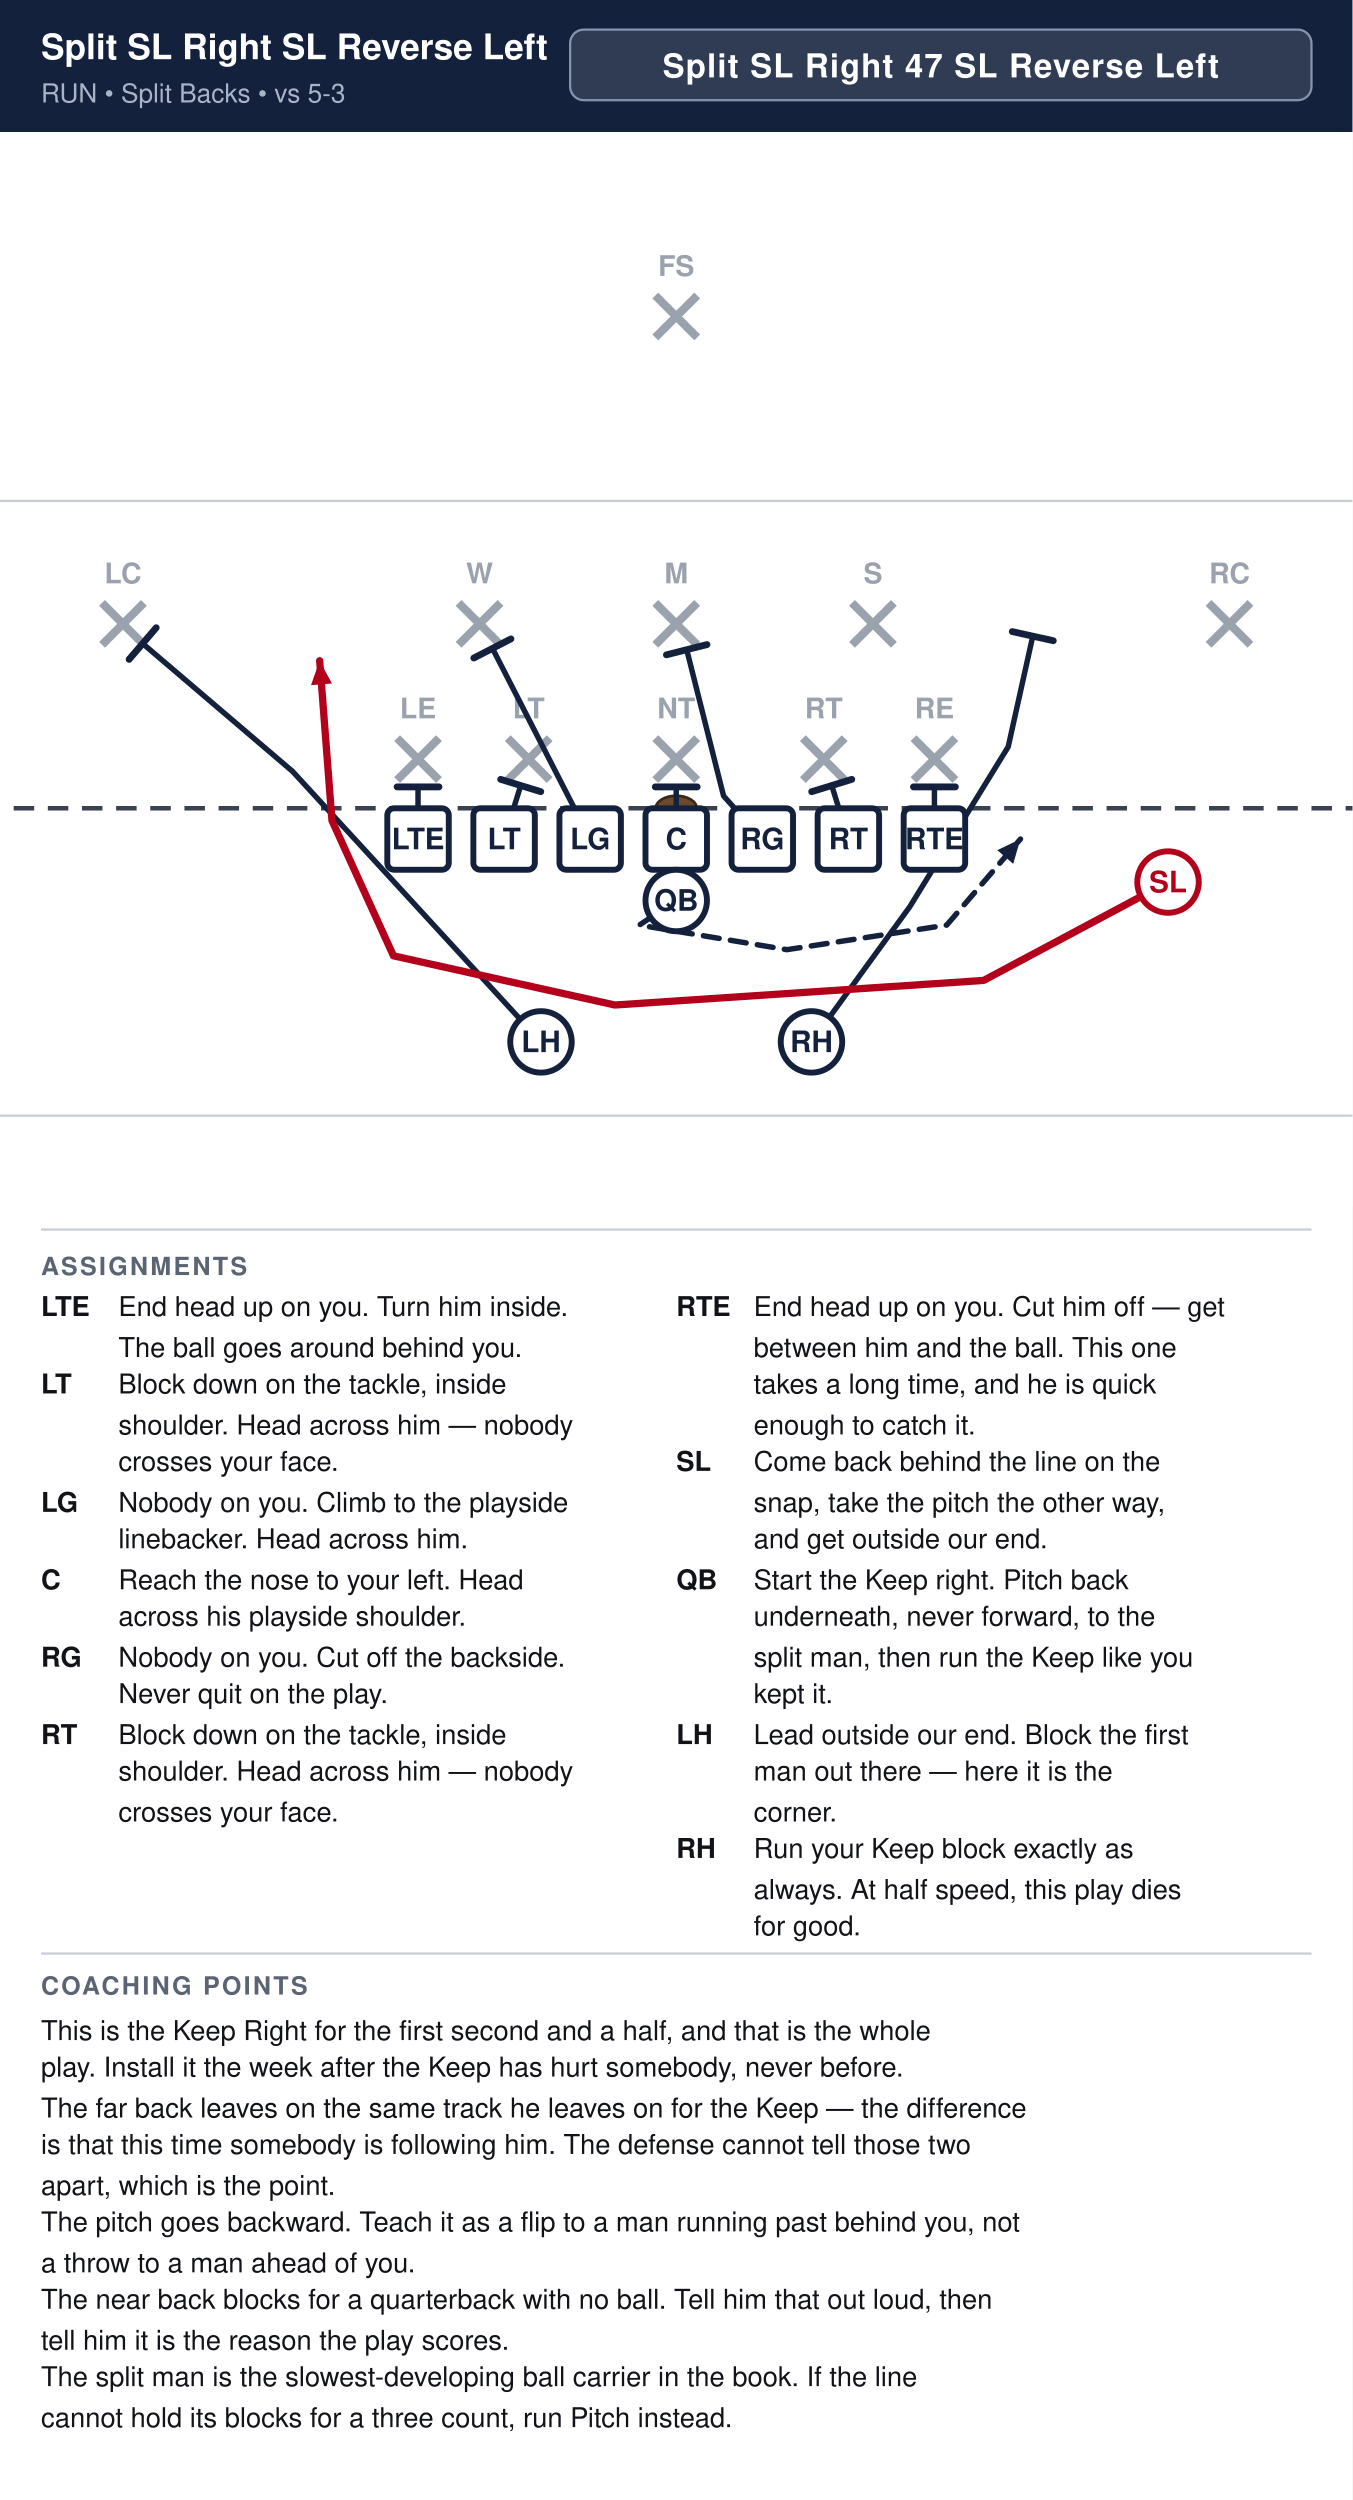
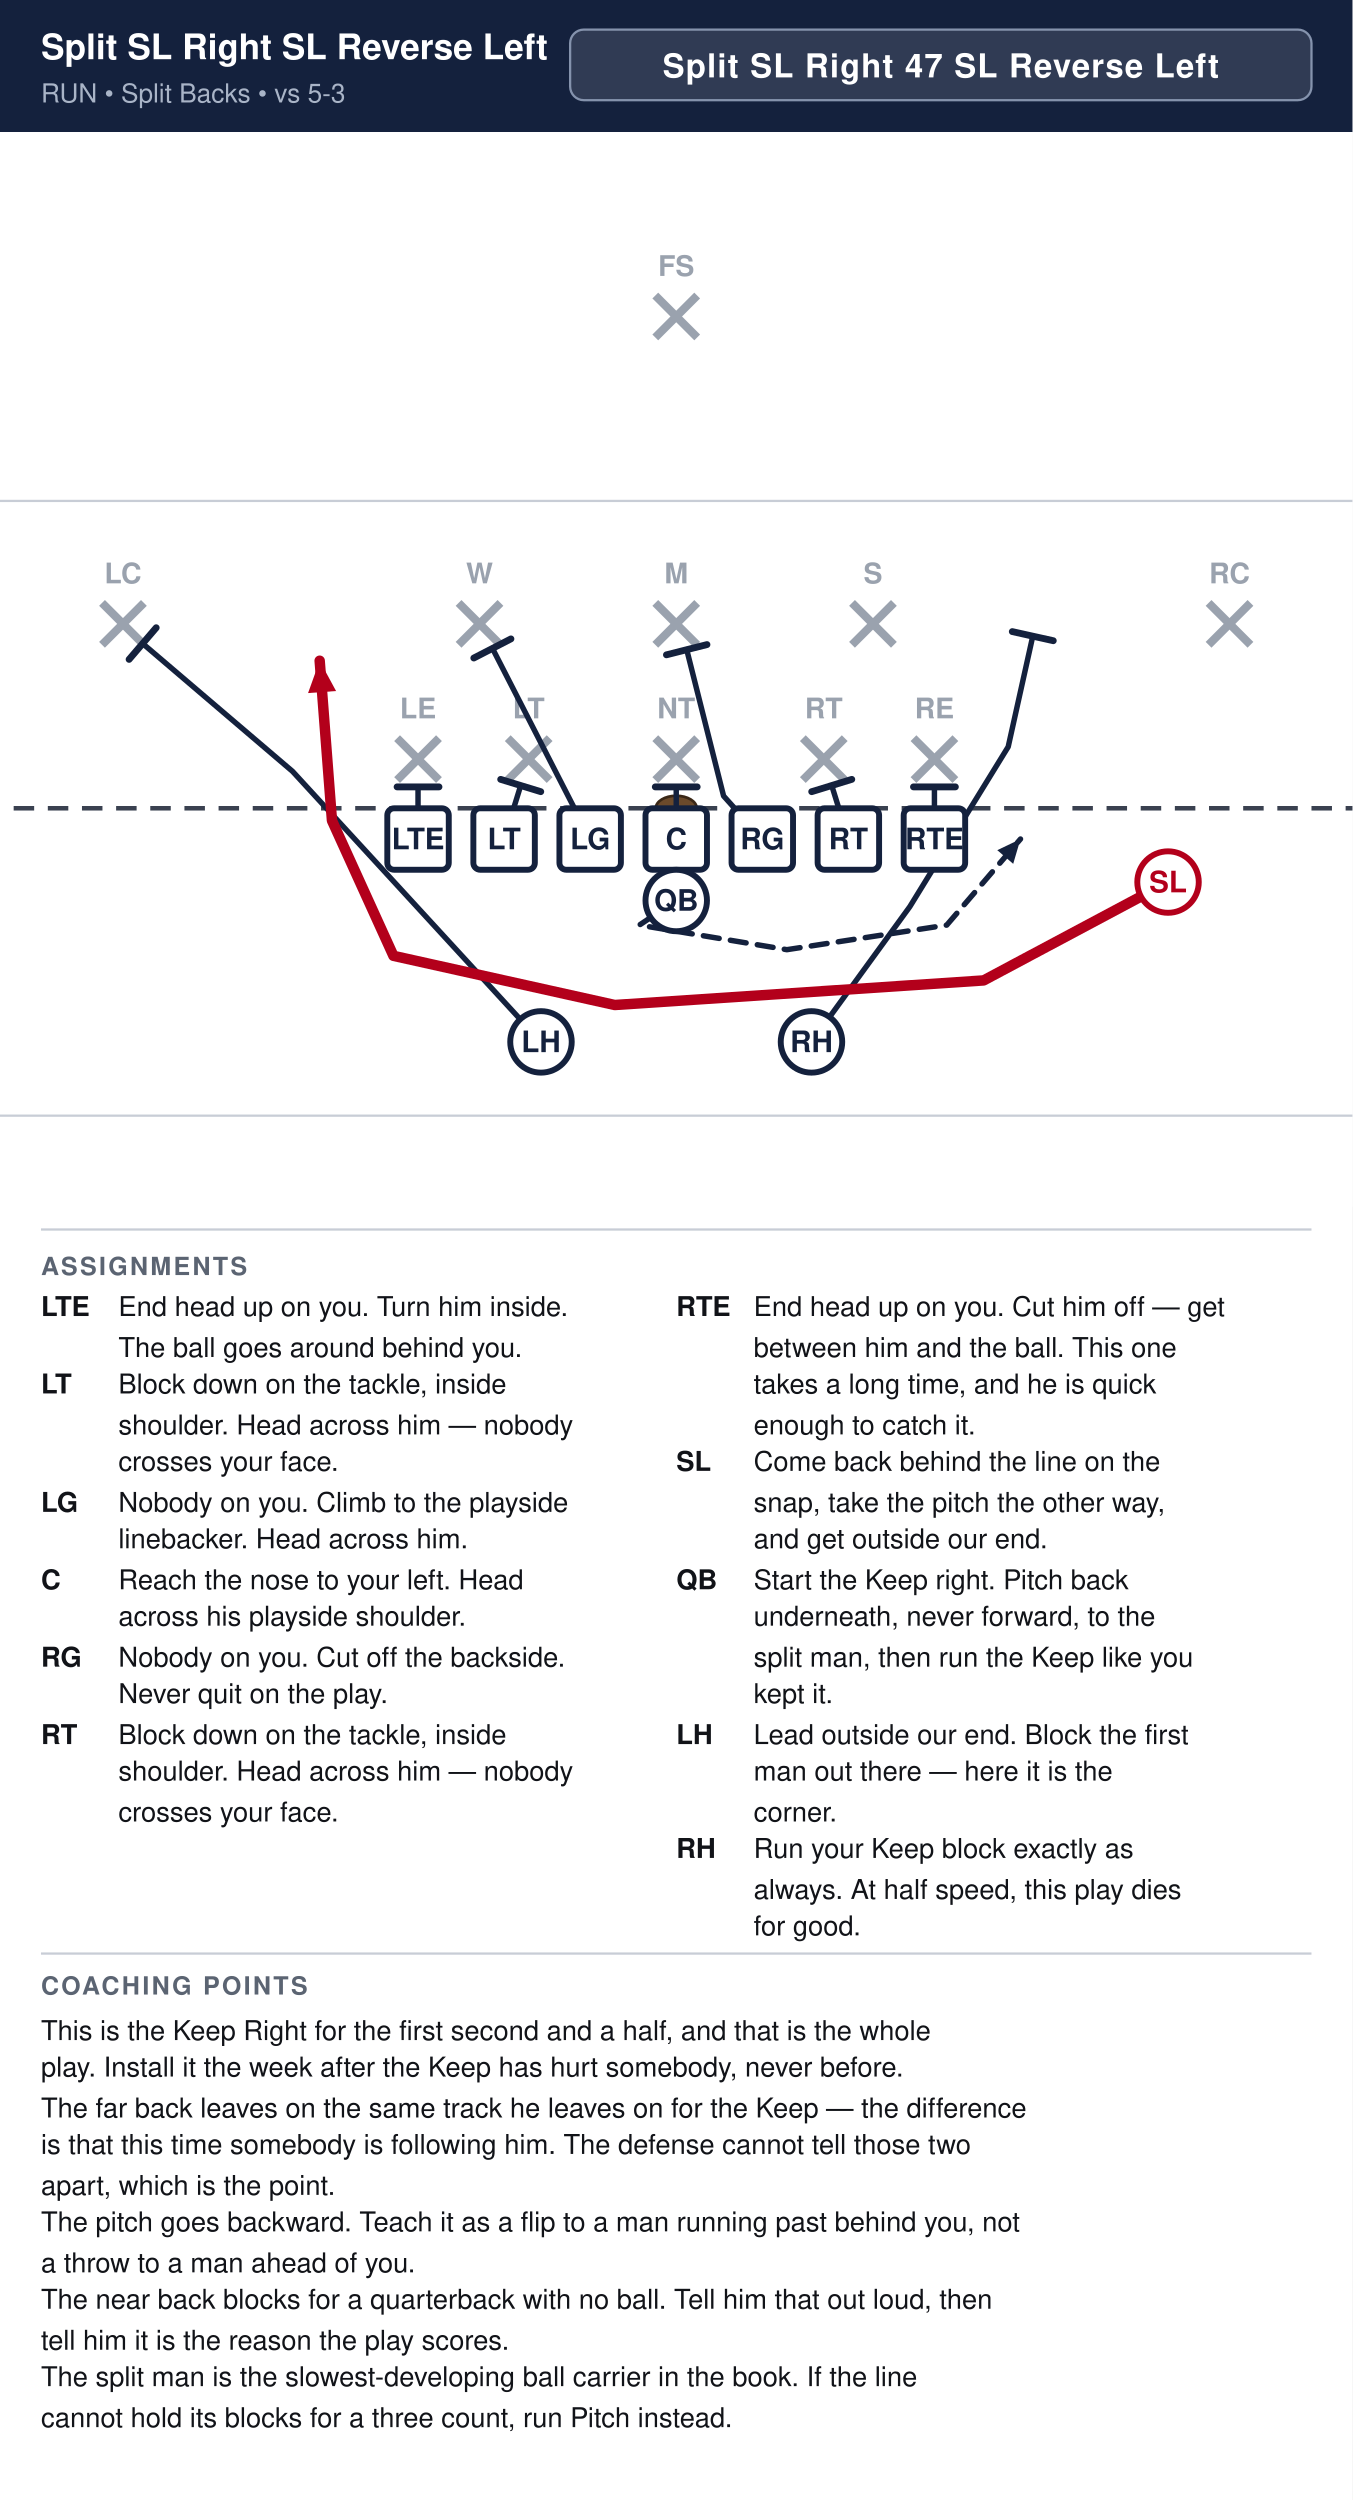
<svg xmlns="http://www.w3.org/2000/svg" width="594" height="1098" viewBox="0 0 594 1098" font-family="Segoe UI, Helvetica, Arial, sans-serif">
  <rect width="100%" height="100%" fill="#ffffff" />
  <rect x="0" y="0" width="594" height="58" fill="#14213d" />
  <text x="18" y="26" font-size="15.5" font-weight="700" fill="#ffffff">Split SL Right SL Reverse Left</text>
  <text x="18" y="45" font-size="11.5" fill="#a9b4c7">RUN  •  Split Backs  •  vs 5-3</text>
  <rect x="250.4" y="13" width="325.6" height="31" rx="6" fill="#ffffff" fill-opacity="0.12" stroke="#8593ad" stroke-width="1" />
  <text x="413.2" y="34" text-anchor="middle" font-size="14.5" font-weight="700" fill="#ffffff" letter-spacing="0.5">Split SL Right 47 SL Reverse Left</text>
  <clipPath id="fieldclip">
    <rect x="0" y="58" width="594" height="472" />
  </clipPath>
  <g clip-path="url(#fieldclip)">
    <g transform="translate(-54.0,31.0)">
      <rect x="0" y="0" width="702" height="513" fill="#ffffff" />
      <line x1="0" y1="459.0" x2="702" y2="459.0" stroke="#c8cdd6" stroke-width="1" />
      <line x1="0" y1="189.0" x2="702" y2="189.0" stroke="#c8cdd6" stroke-width="1" />
      <line x1="0" y1="324.0" x2="702" y2="324.0" stroke="#3a4150" stroke-width="2" stroke-dasharray="9 6" />
      <ellipse cx="351.0" cy="324.0" rx="9" ry="5.5" fill="#6b4a2b" stroke="#3a2716" stroke-width="1.2" />
      <line x1="228.4" y1="293.2" x2="246.8" y2="311.6" stroke="#9aa2ae" stroke-width="3.6" />
      <line x1="246.8" y1="293.2" x2="228.4" y2="311.6" stroke="#9aa2ae" stroke-width="3.6" />
      <text x="237.6" y="284.5" text-anchor="middle" font-size="12.5" fill="#9aa2ae" font-weight="600">LE</text>
      <line x1="277.0" y1="293.2" x2="295.4" y2="311.6" stroke="#9aa2ae" stroke-width="3.6" />
      <line x1="295.4" y1="293.2" x2="277.0" y2="311.6" stroke="#9aa2ae" stroke-width="3.6" />
      <text x="286.2" y="284.5" text-anchor="middle" font-size="12.5" fill="#9aa2ae" font-weight="600">LT</text>
      <line x1="341.8" y1="293.2" x2="360.2" y2="311.6" stroke="#9aa2ae" stroke-width="3.6" />
      <line x1="360.2" y1="293.2" x2="341.8" y2="311.6" stroke="#9aa2ae" stroke-width="3.6" />
      <text x="351.0" y="284.5" text-anchor="middle" font-size="12.5" fill="#9aa2ae" font-weight="600">NT</text>
      <line x1="406.6" y1="293.2" x2="425.0" y2="311.6" stroke="#9aa2ae" stroke-width="3.6" />
      <line x1="425.0" y1="293.2" x2="406.6" y2="311.6" stroke="#9aa2ae" stroke-width="3.6" />
      <text x="415.8" y="284.5" text-anchor="middle" font-size="12.5" fill="#9aa2ae" font-weight="600">RT</text>
      <line x1="455.2" y1="293.2" x2="473.6" y2="311.6" stroke="#9aa2ae" stroke-width="3.6" />
      <line x1="473.6" y1="293.2" x2="455.2" y2="311.6" stroke="#9aa2ae" stroke-width="3.6" />
      <text x="464.4" y="284.5" text-anchor="middle" font-size="12.5" fill="#9aa2ae" font-weight="600">RE</text>
      <line x1="255.4" y1="233.8" x2="273.8" y2="252.2" stroke="#9aa2ae" stroke-width="3.6" />
      <line x1="273.8" y1="233.8" x2="255.4" y2="252.2" stroke="#9aa2ae" stroke-width="3.6" />
      <text x="264.6" y="225.2" text-anchor="middle" font-size="12.5" fill="#9aa2ae" font-weight="600">W</text>
      <line x1="341.8" y1="233.8" x2="360.2" y2="252.2" stroke="#9aa2ae" stroke-width="3.6" />
      <line x1="360.2" y1="233.8" x2="341.8" y2="252.2" stroke="#9aa2ae" stroke-width="3.6" />
      <text x="351.0" y="225.2" text-anchor="middle" font-size="12.5" fill="#9aa2ae" font-weight="600">M</text>
      <line x1="428.2" y1="233.8" x2="446.6" y2="252.2" stroke="#9aa2ae" stroke-width="3.6" />
      <line x1="446.6" y1="233.8" x2="428.2" y2="252.2" stroke="#9aa2ae" stroke-width="3.6" />
      <text x="437.4" y="225.2" text-anchor="middle" font-size="12.5" fill="#9aa2ae" font-weight="600">S</text>
      <line x1="98.8" y1="233.8" x2="117.2" y2="252.2" stroke="#9aa2ae" stroke-width="3.6" />
      <line x1="117.2" y1="233.8" x2="98.8" y2="252.2" stroke="#9aa2ae" stroke-width="3.6" />
      <text x="108.0" y="225.2" text-anchor="middle" font-size="12.5" fill="#9aa2ae" font-weight="600">LC</text>
      <line x1="584.8" y1="233.8" x2="603.2" y2="252.2" stroke="#9aa2ae" stroke-width="3.6" />
      <line x1="603.2" y1="233.8" x2="584.8" y2="252.2" stroke="#9aa2ae" stroke-width="3.6" />
      <text x="594.0" y="225.2" text-anchor="middle" font-size="12.5" fill="#9aa2ae" font-weight="600">RC</text>
      <line x1="341.8" y1="98.8" x2="360.2" y2="117.2" stroke="#9aa2ae" stroke-width="3.6" />
      <line x1="360.2" y1="98.8" x2="341.8" y2="117.2" stroke="#9aa2ae" stroke-width="3.6" />
      <text x="351.0" y="90.2" text-anchor="middle" font-size="12.5" fill="#9aa2ae" font-weight="600">FS</text>
      <path d="M237.6,337.5 L237.6,314.6" fill="none" stroke="#14213d" stroke-width="2.4" stroke-linecap="round" stroke-linejoin="round" />
      <line x1="228.4" y1="314.6" x2="246.8" y2="314.6" stroke="#14213d" stroke-width="3.0" stroke-linecap="round" />
      <path d="M275.4,337.5 L282.7,314.0" fill="none" stroke="#14213d" stroke-width="2.4" stroke-linecap="round" stroke-linejoin="round" />
      <line x1="273.9" y1="311.3" x2="291.5" y2="316.7" stroke="#14213d" stroke-width="3.0" stroke-linecap="round" />
      <path d="M313.2,337.5 L270.3,253.8" fill="none" stroke="#14213d" stroke-width="2.4" stroke-linecap="round" stroke-linejoin="round" />
      <line x1="262.1" y1="258.0" x2="278.4" y2="249.6" stroke="#14213d" stroke-width="3.0" stroke-linecap="round" />
      <path d="M351.0,337.5 L351.0,314.6" fill="none" stroke="#14213d" stroke-width="2.4" stroke-linecap="round" stroke-linejoin="round" />
      <line x1="341.8" y1="314.6" x2="360.2" y2="314.6" stroke="#14213d" stroke-width="3.0" stroke-linecap="round" />
      <path d="M388.8,337.5 L371.8,318.6 L355.6,254.3" fill="none" stroke="#14213d" stroke-width="2.4" stroke-linecap="round" stroke-linejoin="round" />
      <line x1="346.7" y1="256.6" x2="364.5" y2="252.1" stroke="#14213d" stroke-width="3.0" stroke-linecap="round" />
      <path d="M426.6,337.5 L419.3,314.0" fill="none" stroke="#14213d" stroke-width="2.4" stroke-linecap="round" stroke-linejoin="round" />
      <line x1="410.5" y1="316.7" x2="428.1" y2="311.3" stroke="#14213d" stroke-width="3.0" stroke-linecap="round" />
      <path d="M464.4,337.5 L464.4,314.6" fill="none" stroke="#14213d" stroke-width="2.4" stroke-linecap="round" stroke-linejoin="round" />
      <line x1="455.2" y1="314.6" x2="473.6" y2="314.6" stroke="#14213d" stroke-width="3.0" stroke-linecap="round" />
      <path d="M351.0,364.5 L334.8,375.3 L399.6,386.1 L469.8,375.3 L502.2,337.5" fill="none" stroke="#14213d" stroke-width="2.4" stroke-linecap="round" stroke-linejoin="round" stroke-dasharray="7 5" />
      <polygon points="502.2,337.5 499.0,348.4 492.0,342.4" fill="#14213d" />
      <path d="M291.6,426.6 L182.5,307.8 L116.6,251.6" fill="none" stroke="#14213d" stroke-width="2.4" stroke-linecap="round" stroke-linejoin="round" />
      <line x1="110.7" y1="258.6" x2="122.6" y2="244.7" stroke="#14213d" stroke-width="3.0" stroke-linecap="round" />
      <path d="M410.4,426.6 L453.6,367.2 L496.8,297.0 L507.6,248.4" fill="none" stroke="#14213d" stroke-width="2.4" stroke-linecap="round" stroke-linejoin="round" />
      <line x1="498.6" y1="246.4" x2="516.6" y2="250.4" stroke="#14213d" stroke-width="3.0" stroke-linecap="round" />
-       <path d="M567.0,356.4 L486.0,399.6 L324.0,410.4 L226.8,388.8 L199.8,329.4 L194.4,259.2" fill="none" stroke="#b3001b" stroke-width="3.2" stroke-linecap="round" stroke-linejoin="round" />
-       <polygon points="194.4,259.2 199.8,269.2 190.6,269.9" fill="#b3001b" />
+       <path d="M567.0,356.4 L486.0,399.6 L324.0,410.4 L226.8,388.8 L199.8,329.4 L194.4,259.2" fill="none" stroke="#b3001b" stroke-width="4.6" stroke-linecap="round" stroke-linejoin="round" />
+       <polygon points="194.4,259.2 201.6,272.5 189.3,273.4" fill="#b3001b" />
      <rect x="224.1" y="324.0" width="27.0" height="27.0" rx="3" fill="#ffffff" stroke="#14213d" stroke-width="2.6" />
      <text x="237.6" y="342.0" text-anchor="middle" font-size="13" font-weight="700" fill="#14213d">LTE</text>
      <rect x="261.9" y="324.0" width="27.0" height="27.0" rx="3" fill="#ffffff" stroke="#14213d" stroke-width="2.6" />
      <text x="275.4" y="342.0" text-anchor="middle" font-size="13" font-weight="700" fill="#14213d">LT</text>
      <rect x="299.7" y="324.0" width="27.0" height="27.0" rx="3" fill="#ffffff" stroke="#14213d" stroke-width="2.6" />
      <text x="313.2" y="342.0" text-anchor="middle" font-size="13" font-weight="700" fill="#14213d">LG</text>
      <rect x="337.5" y="324.0" width="27.0" height="27.0" rx="3" fill="#ffffff" stroke="#14213d" stroke-width="2.6" />
      <text x="351.0" y="342.0" text-anchor="middle" font-size="13" font-weight="700" fill="#14213d">C</text>
      <rect x="375.3" y="324.0" width="27.0" height="27.0" rx="3" fill="#ffffff" stroke="#14213d" stroke-width="2.6" />
      <text x="388.8" y="342.0" text-anchor="middle" font-size="13" font-weight="700" fill="#14213d">RG</text>
      <rect x="413.1" y="324.0" width="27.0" height="27.0" rx="3" fill="#ffffff" stroke="#14213d" stroke-width="2.6" />
      <text x="426.6" y="342.0" text-anchor="middle" font-size="13" font-weight="700" fill="#14213d">RT</text>
      <rect x="450.9" y="324.0" width="27.0" height="27.0" rx="3" fill="#ffffff" stroke="#14213d" stroke-width="2.6" />
      <text x="464.4" y="342.0" text-anchor="middle" font-size="13" font-weight="700" fill="#14213d">RTE</text>
      <circle cx="567.0" cy="356.4" r="13.5" fill="#ffffff" stroke="#b3001b" stroke-width="2.6" />
      <text x="567.0" y="360.9" text-anchor="middle" font-size="13" font-weight="700" fill="#b3001b">SL</text>
      <circle cx="351.0" cy="364.5" r="13.5" fill="#ffffff" stroke="#14213d" stroke-width="2.6" />
      <text x="351.0" y="369.0" text-anchor="middle" font-size="13" font-weight="700" fill="#14213d">QB</text>
      <circle cx="291.6" cy="426.6" r="13.5" fill="#ffffff" stroke="#14213d" stroke-width="2.6" />
      <text x="291.6" y="431.1" text-anchor="middle" font-size="13" font-weight="700" fill="#14213d">LH</text>
      <circle cx="410.4" cy="426.6" r="13.5" fill="#ffffff" stroke="#14213d" stroke-width="2.6" />
      <text x="410.4" y="431.1" text-anchor="middle" font-size="13" font-weight="700" fill="#14213d">RH</text>
    </g>
  </g>
  <line x1="18" y1="540" x2="576" y2="540" stroke="#c8cdd6" stroke-width="1" />
  <text x="18" y="560" font-size="11" font-weight="700" fill="#5b6472" letter-spacing="1">ASSIGNMENTS</text>
  <text x="18" y="578" font-size="12" font-weight="700" fill="#111318">LTE</text>
  <text x="52" y="578" font-size="12" fill="#111318">End head up on you. Turn him inside.</text>
  <text x="52" y="596" font-size="12" fill="#111318">The ball goes around behind you.</text>
  <text x="18" y="612" font-size="12" font-weight="700" fill="#111318">LT</text>
  <text x="52" y="612" font-size="12" fill="#111318">Block down on the tackle, inside</text>
  <text x="52" y="630" font-size="12" fill="#111318">shoulder. Head across him — nobody</text>
  <text x="52" y="646" font-size="12" fill="#111318">crosses your face.</text>
  <text x="18" y="664" font-size="12" font-weight="700" fill="#111318">LG</text>
  <text x="52" y="664" font-size="12" fill="#111318">Nobody on you. Climb to the playside</text>
  <text x="52" y="680" font-size="12" fill="#111318">linebacker. Head across him.</text>
  <text x="18" y="698" font-size="12" font-weight="700" fill="#111318">C</text>
  <text x="52" y="698" font-size="12" fill="#111318">Reach the nose to your left. Head</text>
  <text x="52" y="714" font-size="12" fill="#111318">across his playside shoulder.</text>
  <text x="18" y="732" font-size="12" font-weight="700" fill="#111318">RG</text>
  <text x="52" y="732" font-size="12" fill="#111318">Nobody on you. Cut off the backside.</text>
  <text x="52" y="748" font-size="12" fill="#111318">Never quit on the play.</text>
  <text x="18" y="766" font-size="12" font-weight="700" fill="#111318">RT</text>
  <text x="52" y="766" font-size="12" fill="#111318">Block down on the tackle, inside</text>
  <text x="52" y="782" font-size="12" fill="#111318">shoulder. Head across him — nobody</text>
  <text x="52" y="800" font-size="12" fill="#111318">crosses your face.</text>
  <text x="297" y="578" font-size="12" font-weight="700" fill="#111318">RTE</text>
  <text x="331" y="578" font-size="12" fill="#111318">End head up on you. Cut him off — get</text>
  <text x="331" y="596" font-size="12" fill="#111318">between him and the ball. This one</text>
  <text x="331" y="612" font-size="12" fill="#111318">takes a long time, and he is quick</text>
  <text x="331" y="630" font-size="12" fill="#111318">enough to catch it.</text>
  <text x="297" y="646" font-size="12" font-weight="700" fill="#111318">SL</text>
  <text x="331" y="646" font-size="12" fill="#111318">Come back behind the line on the</text>
  <text x="331" y="664" font-size="12" fill="#111318">snap, take the pitch the other way,</text>
  <text x="331" y="680" font-size="12" fill="#111318">and get outside our end.</text>
  <text x="297" y="698" font-size="12" font-weight="700" fill="#111318">QB</text>
  <text x="331" y="698" font-size="12" fill="#111318">Start the Keep right. Pitch back</text>
  <text x="331" y="714" font-size="12" fill="#111318">underneath, never forward, to the</text>
  <text x="331" y="732" font-size="12" fill="#111318">split man, then run the Keep like you</text>
  <text x="331" y="748" font-size="12" fill="#111318">kept it.</text>
  <text x="297" y="766" font-size="12" font-weight="700" fill="#111318">LH</text>
  <text x="331" y="766" font-size="12" fill="#111318">Lead outside our end. Block the first</text>
  <text x="331" y="782" font-size="12" fill="#111318">man out there — here it is the</text>
  <text x="331" y="800" font-size="12" fill="#111318">corner.</text>
  <text x="297" y="816" font-size="12" font-weight="700" fill="#111318">RH</text>
  <text x="331" y="816" font-size="12" fill="#111318">Run your Keep block exactly as</text>
  <text x="331" y="834" font-size="12" fill="#111318">always. At half speed, this play dies</text>
  <text x="331" y="850" font-size="12" fill="#111318">for good.</text>
  <line x1="18" y1="858" x2="576" y2="858" stroke="#c8cdd6" stroke-width="1" />
  <text x="18" y="876" font-size="11" font-weight="700" fill="#5b6472" letter-spacing="1">COACHING POINTS</text>
  <text x="18" y="896" font-size="12" fill="#111318">This is the Keep Right for the first second and a half, and that is the whole</text>
  <text x="18" y="912" font-size="12" fill="#111318">play. Install it the week after the Keep has hurt somebody, never before.</text>
  <text x="18" y="930" font-size="12" fill="#111318">The far back leaves on the same track he leaves on for the Keep — the difference</text>
  <text x="18" y="946" font-size="12" fill="#111318">is that this time somebody is following him. The defense cannot tell those two</text>
  <text x="18" y="964" font-size="12" fill="#111318">apart, which is the point.</text>
  <text x="18" y="980" font-size="12" fill="#111318">The pitch goes backward. Teach it as a flip to a man running past behind you, not</text>
  <text x="18" y="998" font-size="12" fill="#111318">a throw to a man ahead of you.</text>
  <text x="18" y="1014" font-size="12" fill="#111318">The near back blocks for a quarterback with no ball. Tell him that out loud, then</text>
  <text x="18" y="1032" font-size="12" fill="#111318">tell him it is the reason the play scores.</text>
  <text x="18" y="1048" font-size="12" fill="#111318">The split man is the slowest-developing ball carrier in the book. If the line</text>
  <text x="18" y="1066" font-size="12" fill="#111318">cannot hold its blocks for a three count, run Pitch instead.</text>
</svg>
